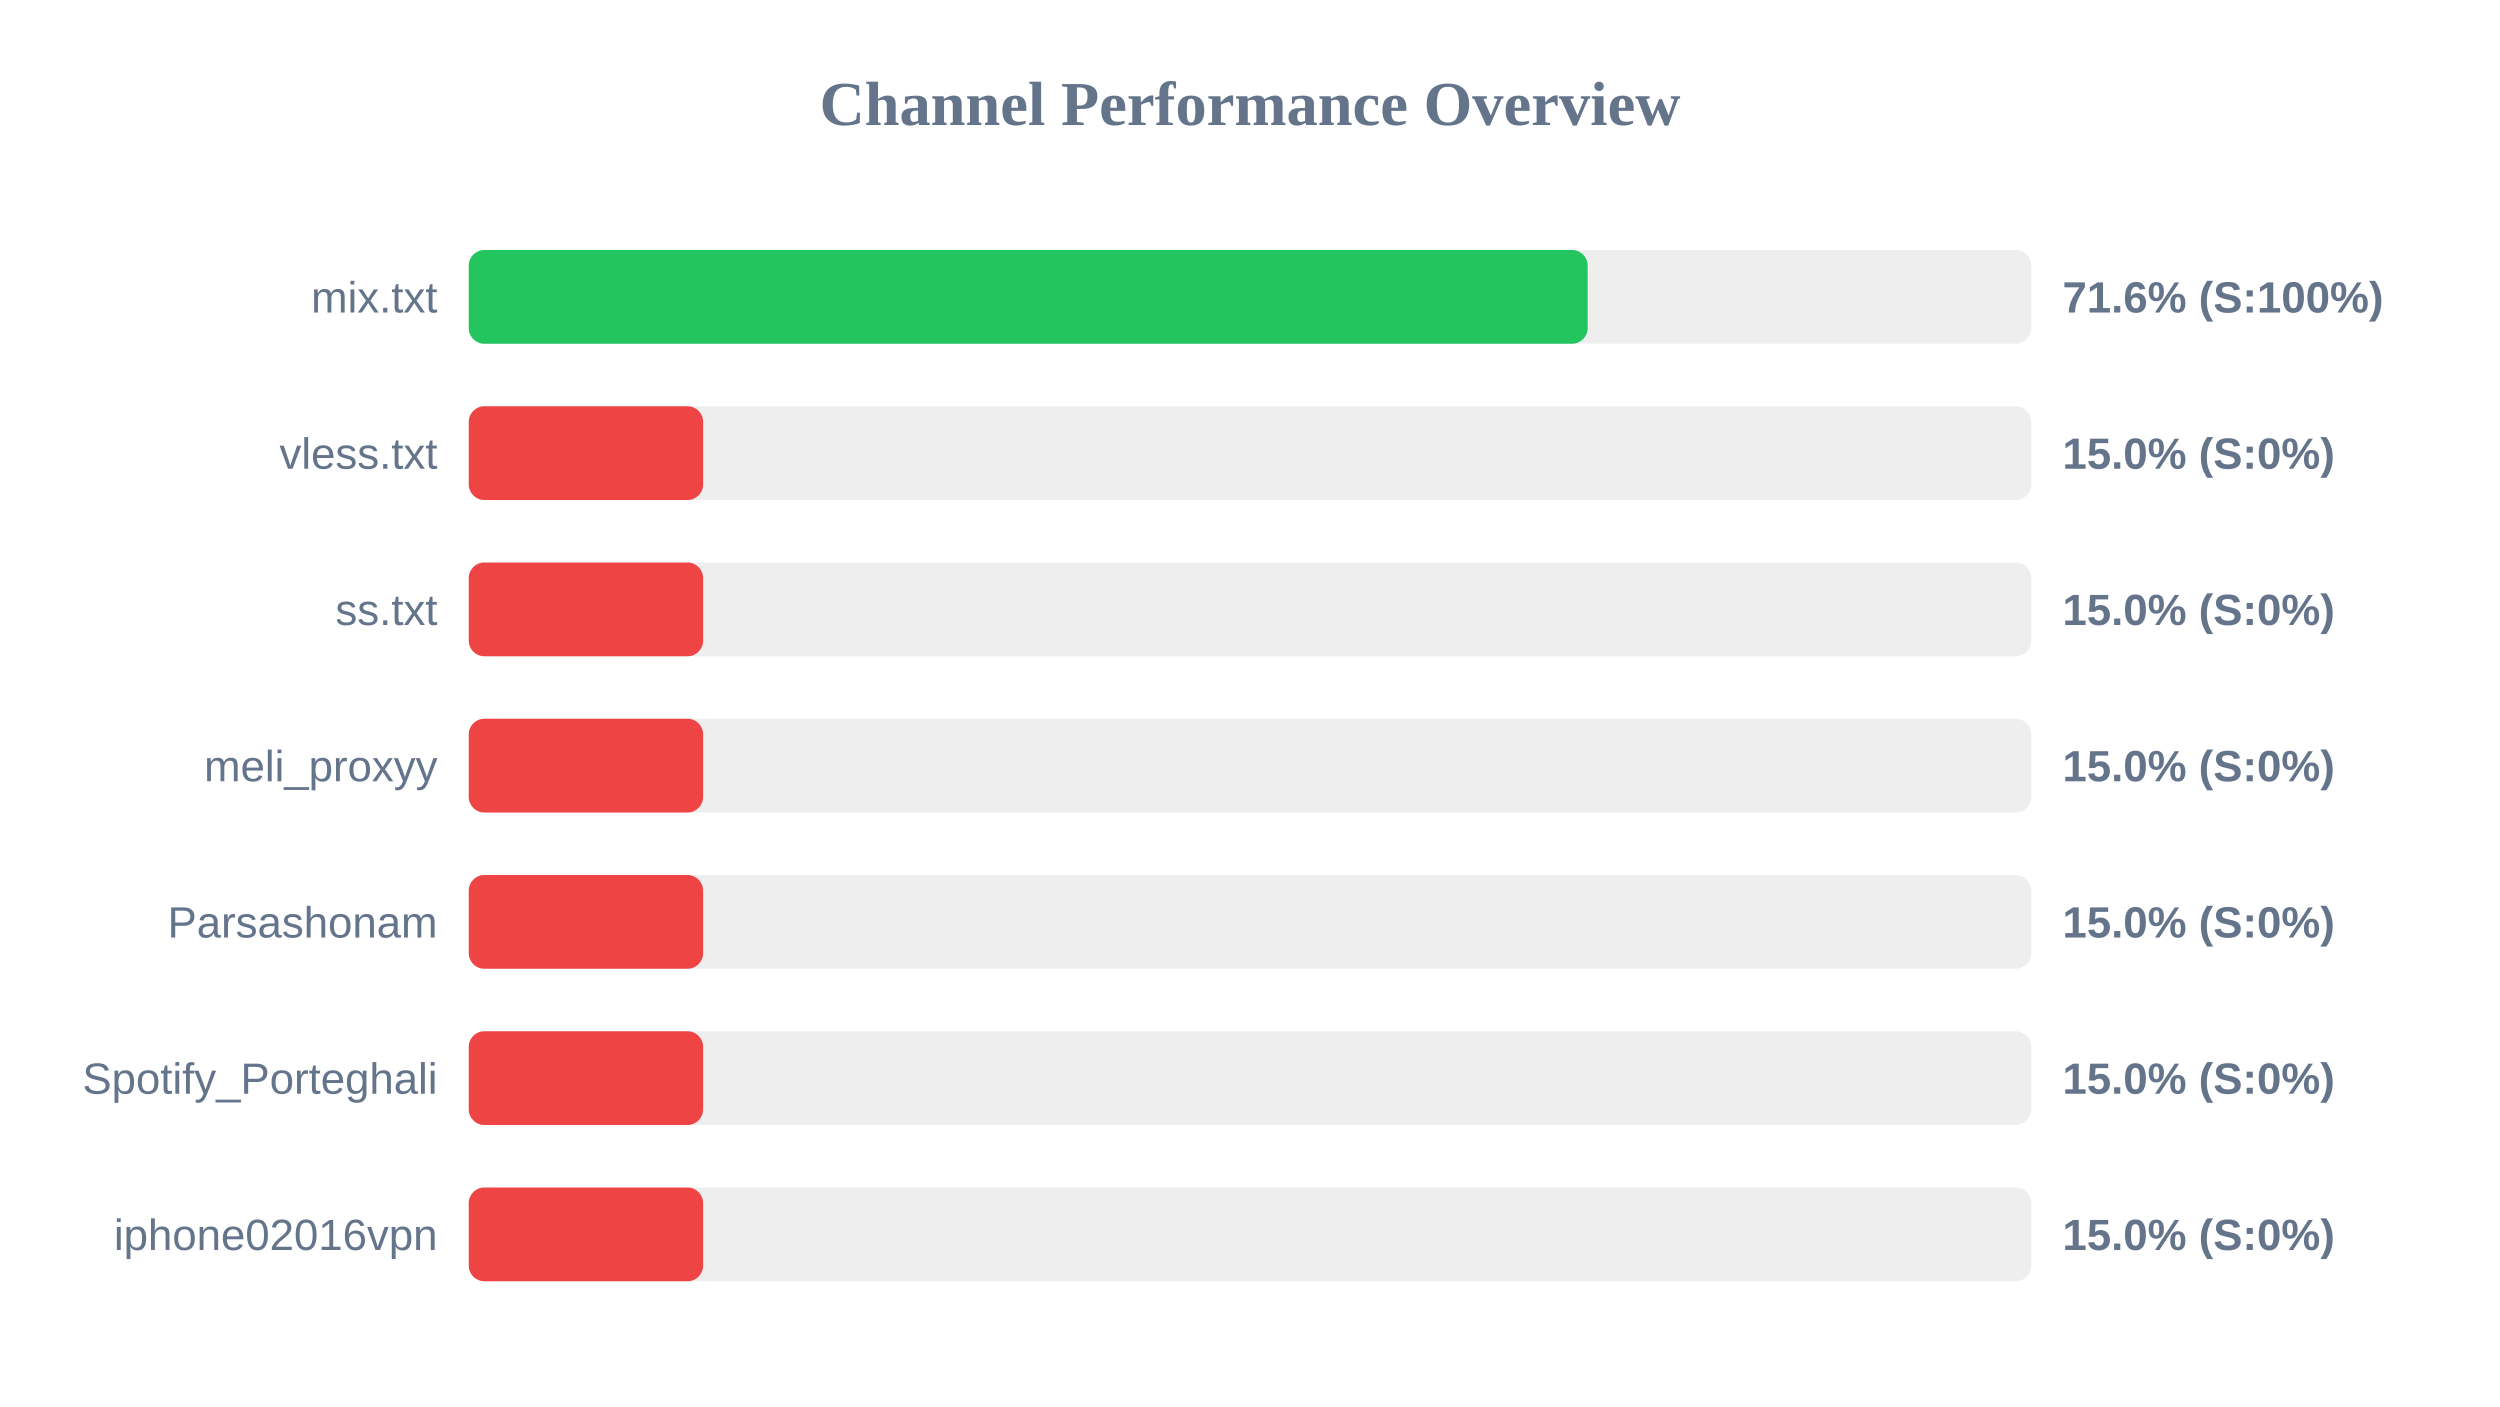
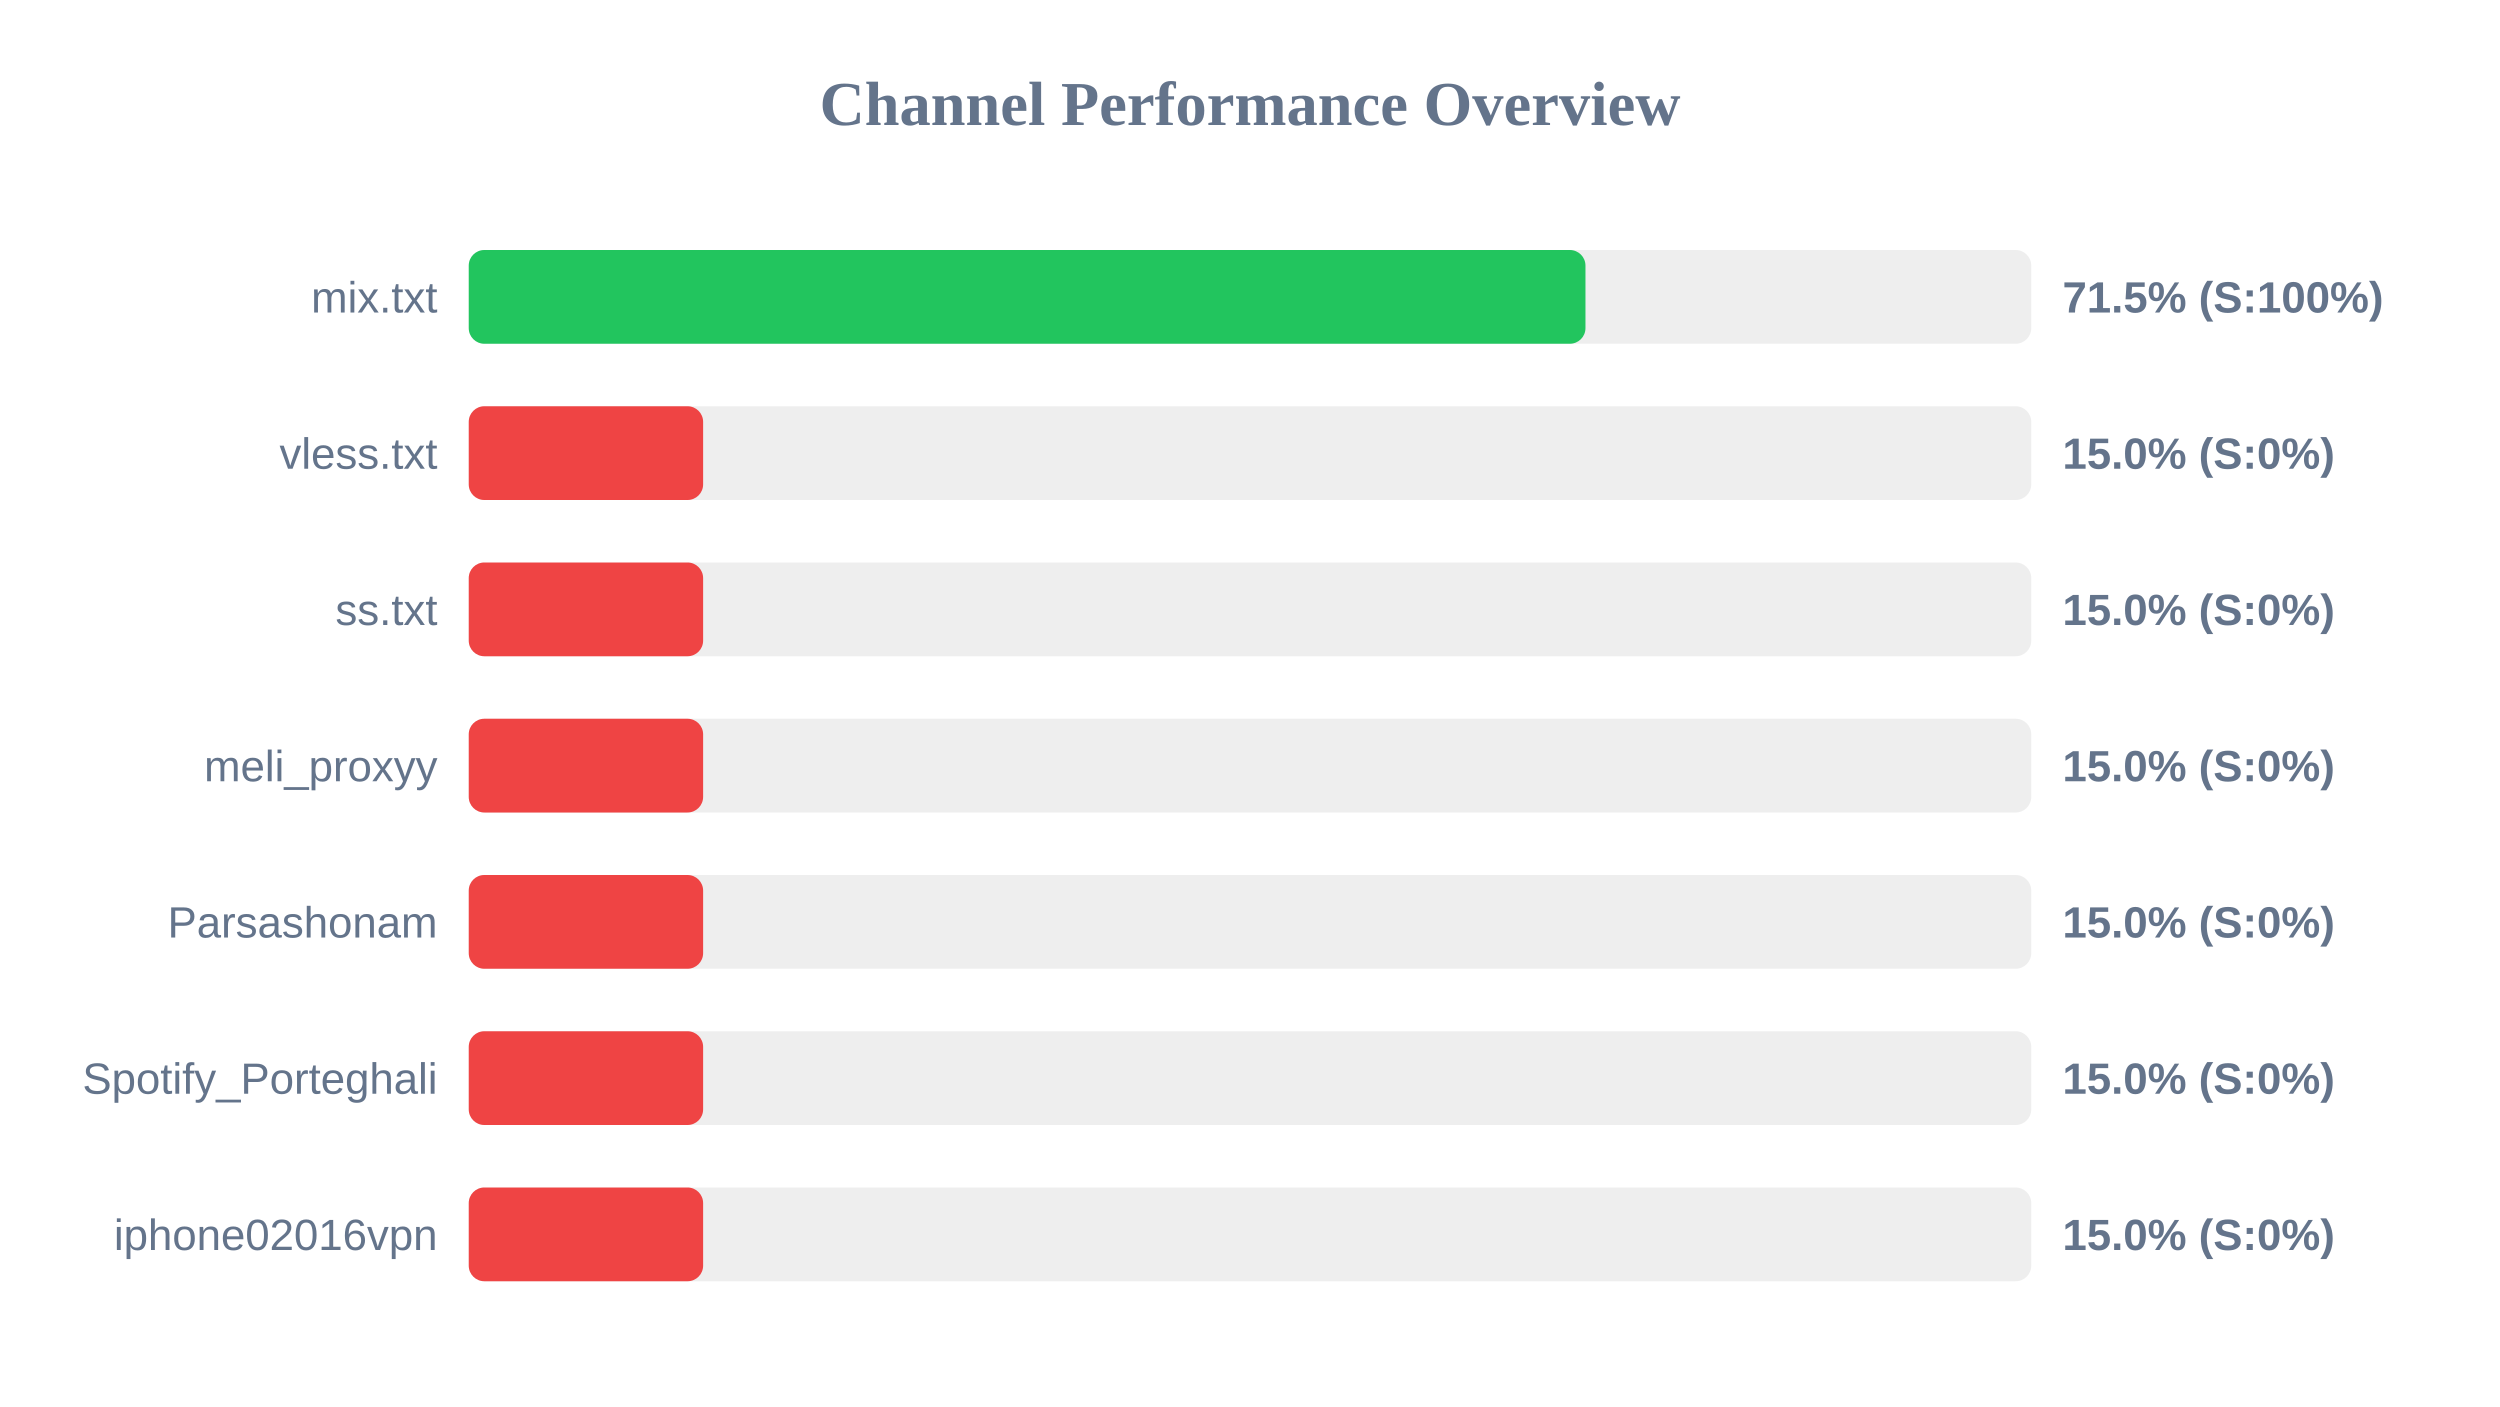
<svg xmlns="http://www.w3.org/2000/svg" width="800" height="450" version="1.1">
  <style>
        .row { font: 14px Arial; fill: #64748b; }
        .score { font: bold 14px Arial; fill: #64748b; }
    </style>
  <text x="400" y="40" text-anchor="middle" font-size="20px" font-weight="bold" fill="#64748b">Channel Performance Overview</text>
  <rect x="150" y="80" width="500" height="30" fill="#eee" rx="5" />
-   <rect x="150" y="80" width="358.05" height="30" fill="#22c55e" rx="5" />
+   <rect x="150" y="80" width="357.35" height="30" fill="#22c55e" rx="5" />
  <text x="140" y="100" text-anchor="end" class="row">mix.txt</text>
-   <text x="660" y="100" text-anchor="start" class="score">71.6% (S:100%)</text>
+   <text x="660" y="100" text-anchor="start" class="score">71.5% (S:100%)</text>
  <rect x="150" y="130" width="500" height="30" fill="#eee" rx="5" />
  <rect x="150" y="130" width="75.0" height="30" fill="#ef4444" rx="5" />
  <text x="140" y="150" text-anchor="end" class="row">vless.txt</text>
  <text x="660" y="150" text-anchor="start" class="score">15.0% (S:0%)</text>
  <rect x="150" y="180" width="500" height="30" fill="#eee" rx="5" />
  <rect x="150" y="180" width="75.0" height="30" fill="#ef4444" rx="5" />
  <text x="140" y="200" text-anchor="end" class="row">ss.txt</text>
  <text x="660" y="200" text-anchor="start" class="score">15.0% (S:0%)</text>
  <rect x="150" y="230" width="500" height="30" fill="#eee" rx="5" />
  <rect x="150" y="230" width="75.0" height="30" fill="#ef4444" rx="5" />
  <text x="140" y="250" text-anchor="end" class="row">meli_proxyy</text>
  <text x="660" y="250" text-anchor="start" class="score">15.0% (S:0%)</text>
  <rect x="150" y="280" width="500" height="30" fill="#eee" rx="5" />
  <rect x="150" y="280" width="75.0" height="30" fill="#ef4444" rx="5" />
  <text x="140" y="300" text-anchor="end" class="row">Parsashonam</text>
  <text x="660" y="300" text-anchor="start" class="score">15.0% (S:0%)</text>
  <rect x="150" y="330" width="500" height="30" fill="#eee" rx="5" />
  <rect x="150" y="330" width="75.0" height="30" fill="#ef4444" rx="5" />
  <text x="140" y="350" text-anchor="end" class="row">Spotify_Porteghali</text>
  <text x="660" y="350" text-anchor="start" class="score">15.0% (S:0%)</text>
  <rect x="150" y="380" width="500" height="30" fill="#eee" rx="5" />
  <rect x="150" y="380" width="75.0" height="30" fill="#ef4444" rx="5" />
  <text x="140" y="400" text-anchor="end" class="row">iphone02016vpn</text>
  <text x="660" y="400" text-anchor="start" class="score">15.0% (S:0%)</text>
</svg>
